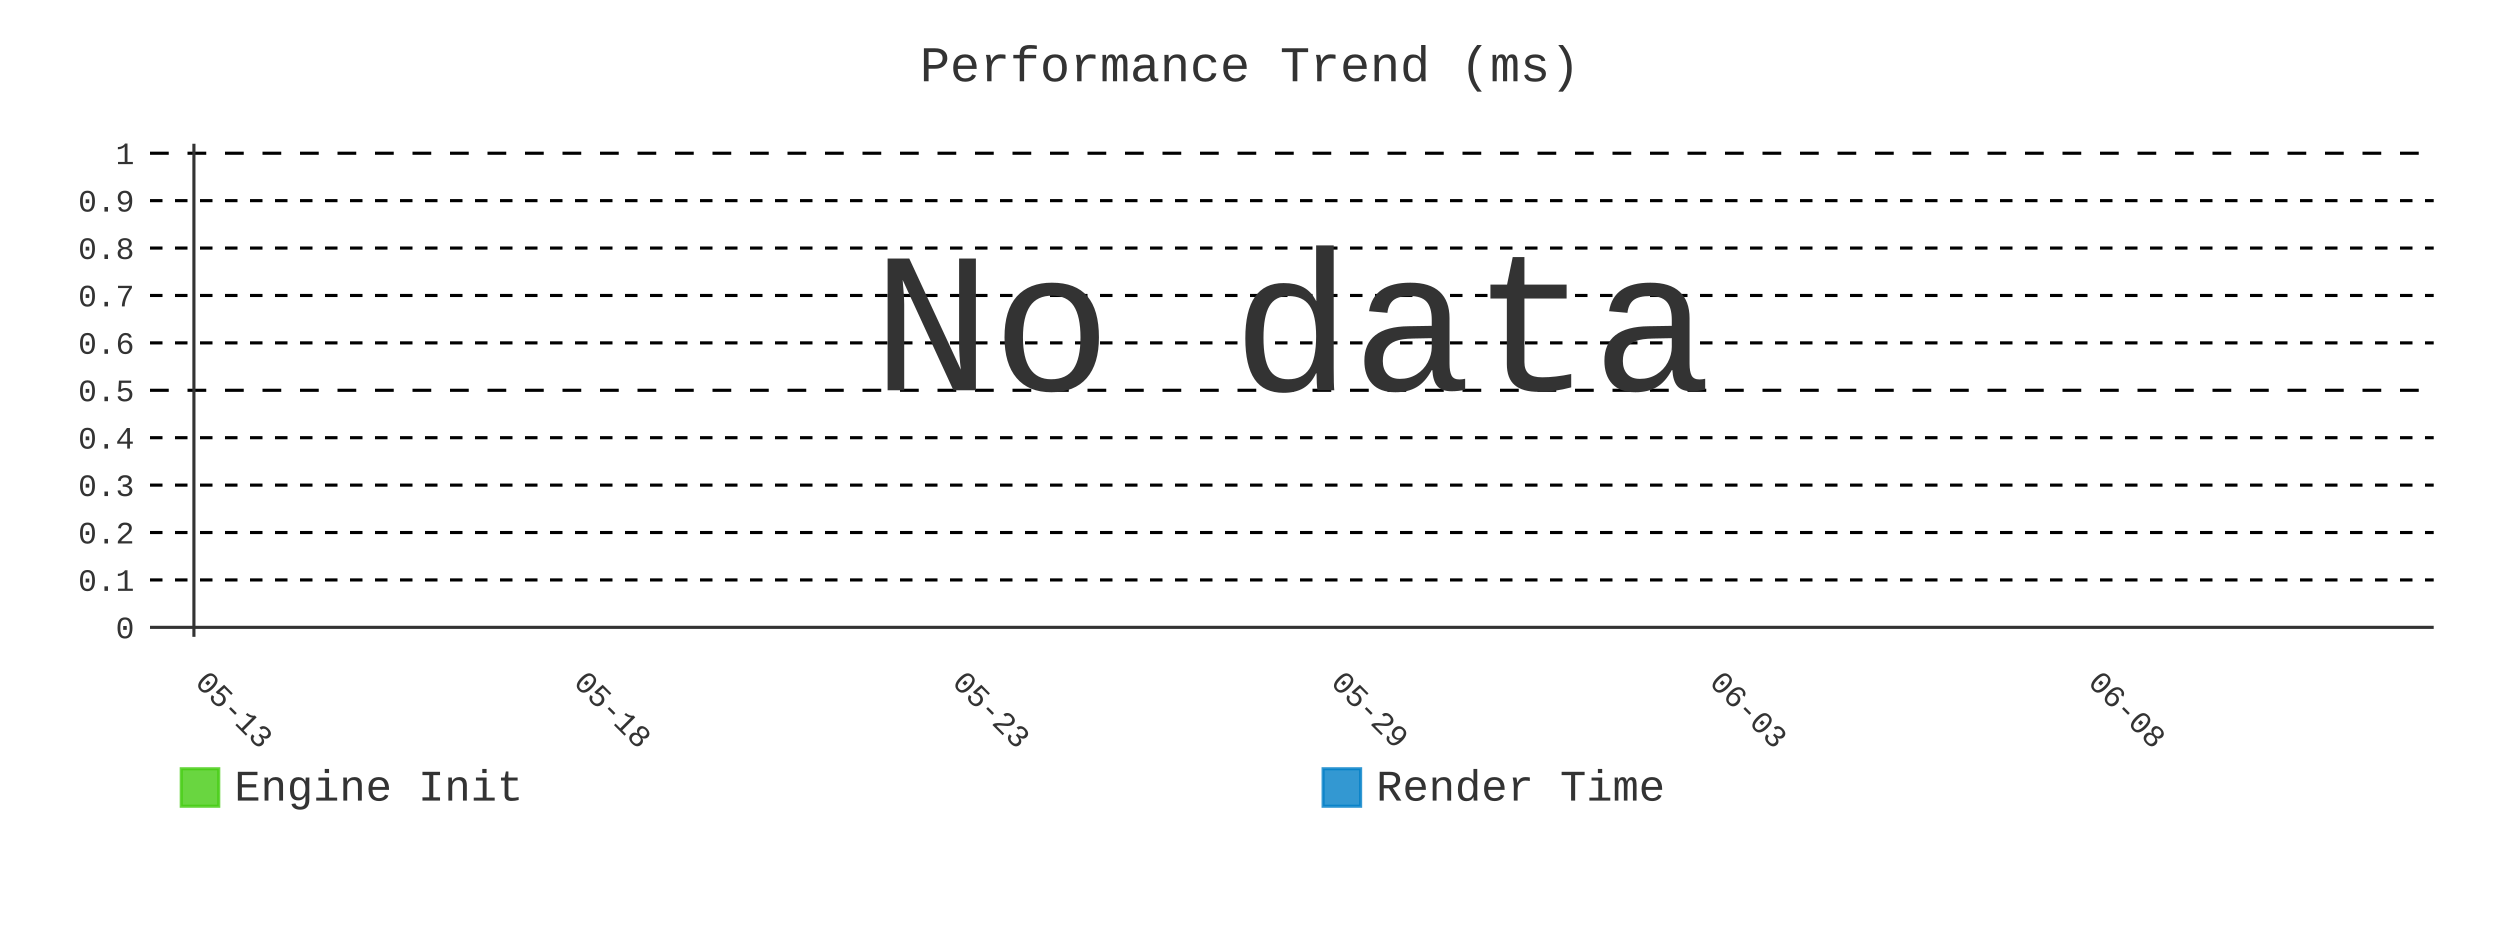
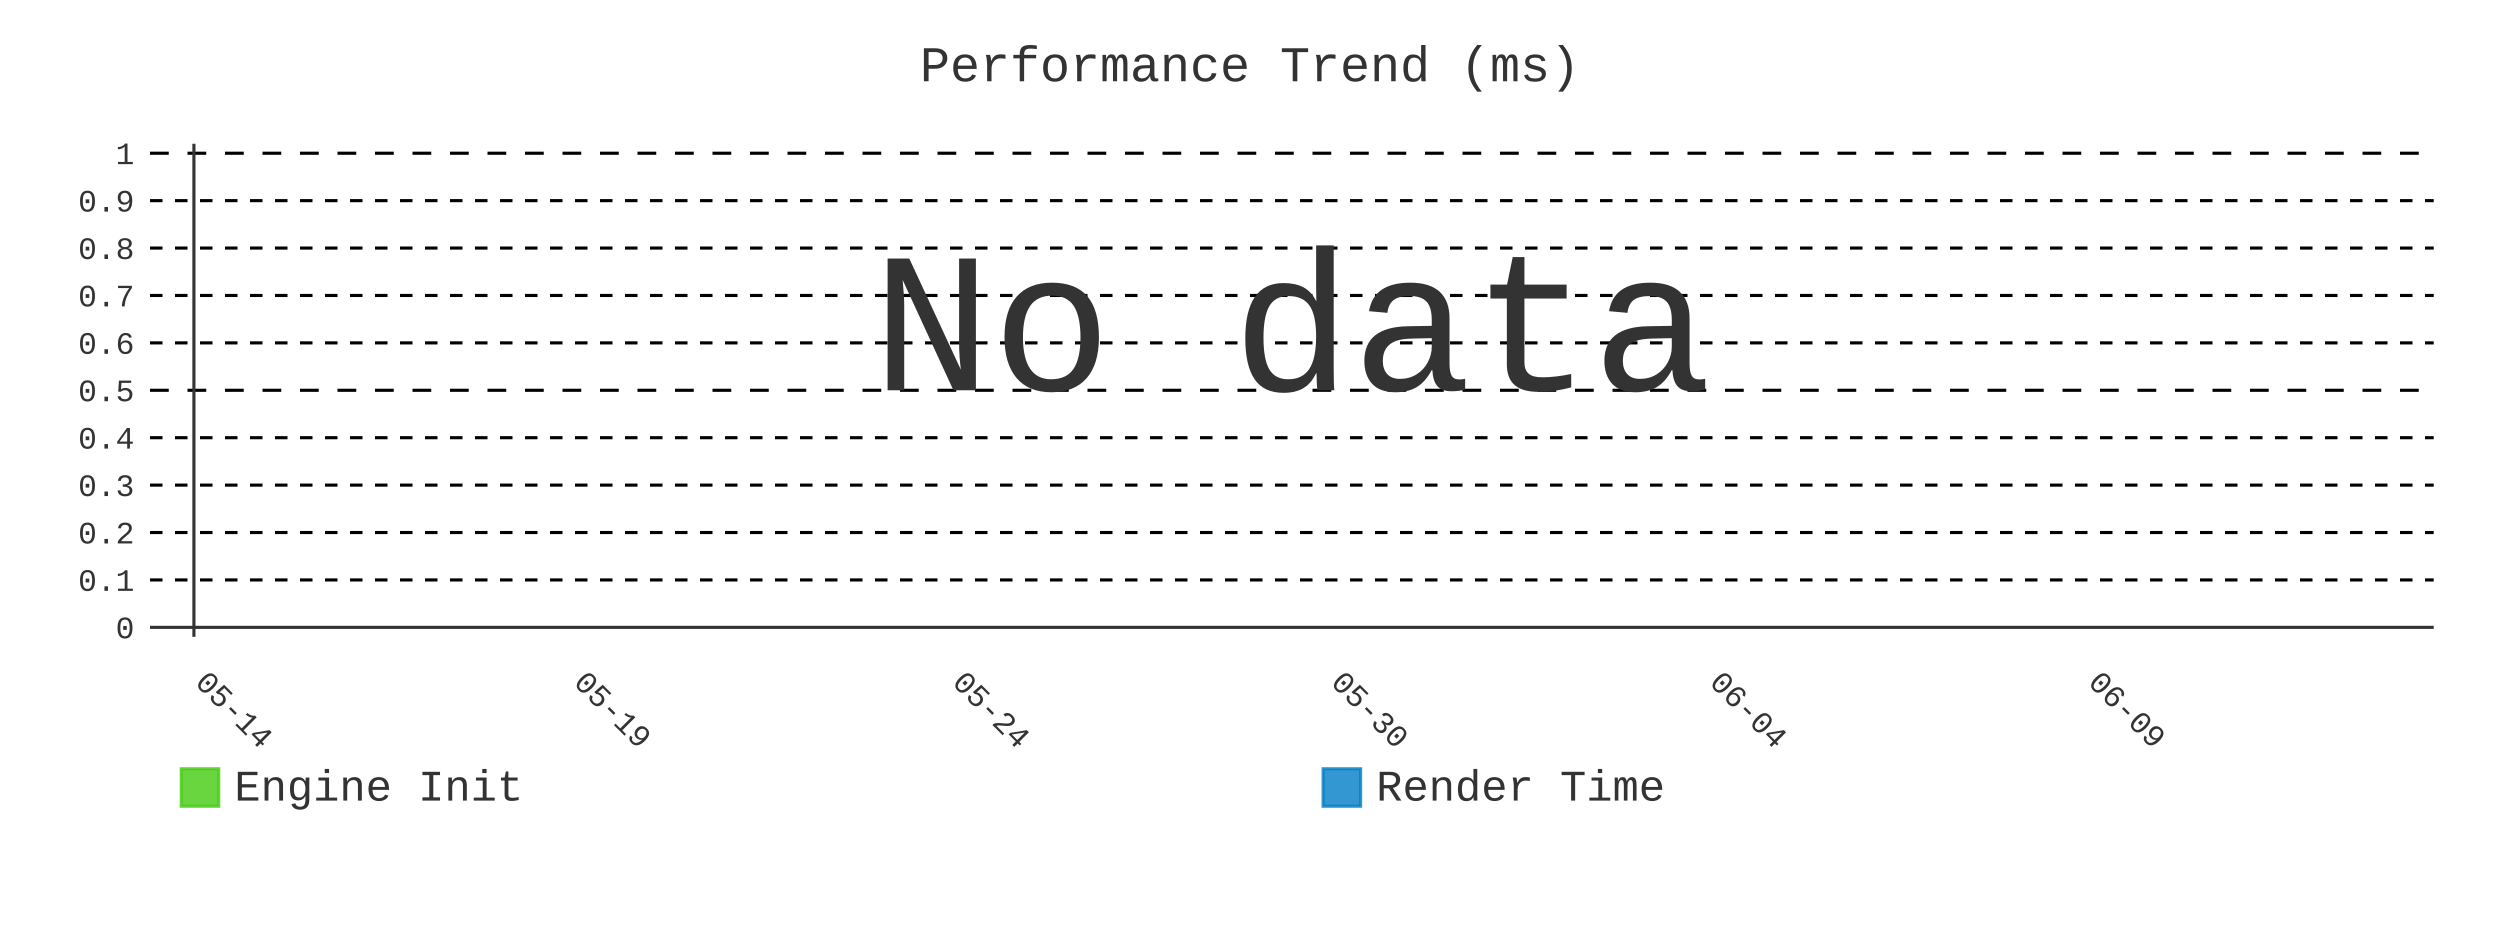
- <svg xmlns="http://www.w3.org/2000/svg" id="chart-67c56055-8788-4aaa-a62a-ef56ab15ebe1" class="pygal-chart" viewBox="0 0 800 300">
+ <svg xmlns="http://www.w3.org/2000/svg" id="chart-8dc5e38c-c77a-417e-8aaf-ac71c4075f79" class="pygal-chart" viewBox="0 0 800 300">
  <defs>
-     <style type="text/css">#chart-67c56055-8788-4aaa-a62a-ef56ab15ebe1{-webkit-user-select:none;-webkit-font-smoothing:antialiased;font-family:Consolas,"Liberation Mono",Menlo,Courier,monospace}#chart-67c56055-8788-4aaa-a62a-ef56ab15ebe1 .title{font-family:Consolas,"Liberation Mono",Menlo,Courier,monospace;font-size:16px}#chart-67c56055-8788-4aaa-a62a-ef56ab15ebe1 .legends .legend text{font-family:Consolas,"Liberation Mono",Menlo,Courier,monospace;font-size:14px}#chart-67c56055-8788-4aaa-a62a-ef56ab15ebe1 .axis text{font-family:Consolas,"Liberation Mono",Menlo,Courier,monospace;font-size:10px}#chart-67c56055-8788-4aaa-a62a-ef56ab15ebe1 .axis text.major{font-family:Consolas,"Liberation Mono",Menlo,Courier,monospace;font-size:10px}#chart-67c56055-8788-4aaa-a62a-ef56ab15ebe1 .text-overlay text.value{font-family:Consolas,"Liberation Mono",Menlo,Courier,monospace;font-size:16px}#chart-67c56055-8788-4aaa-a62a-ef56ab15ebe1 .text-overlay text.label{font-family:Consolas,"Liberation Mono",Menlo,Courier,monospace;font-size:10px}#chart-67c56055-8788-4aaa-a62a-ef56ab15ebe1 .tooltip{font-family:Consolas,"Liberation Mono",Menlo,Courier,monospace;font-size:14px}#chart-67c56055-8788-4aaa-a62a-ef56ab15ebe1 text.no_data{font-family:Consolas,"Liberation Mono",Menlo,Courier,monospace;font-size:64px}
- #chart-67c56055-8788-4aaa-a62a-ef56ab15ebe1{background-color:transparent}#chart-67c56055-8788-4aaa-a62a-ef56ab15ebe1 path,#chart-67c56055-8788-4aaa-a62a-ef56ab15ebe1 line,#chart-67c56055-8788-4aaa-a62a-ef56ab15ebe1 rect,#chart-67c56055-8788-4aaa-a62a-ef56ab15ebe1 circle{-webkit-transition:400ms;-moz-transition:400ms;transition:400ms}#chart-67c56055-8788-4aaa-a62a-ef56ab15ebe1 .graph &gt; .background{fill:transparent}#chart-67c56055-8788-4aaa-a62a-ef56ab15ebe1 .plot &gt; .background{fill:transparent}#chart-67c56055-8788-4aaa-a62a-ef56ab15ebe1 .graph{fill:#333}#chart-67c56055-8788-4aaa-a62a-ef56ab15ebe1 text.no_data{fill:#333}#chart-67c56055-8788-4aaa-a62a-ef56ab15ebe1 .title{fill:#333}#chart-67c56055-8788-4aaa-a62a-ef56ab15ebe1 .legends .legend text{fill:#333}#chart-67c56055-8788-4aaa-a62a-ef56ab15ebe1 .legends .legend:hover text{fill:#333}#chart-67c56055-8788-4aaa-a62a-ef56ab15ebe1 .axis .line{stroke:#333}#chart-67c56055-8788-4aaa-a62a-ef56ab15ebe1 .axis .guide.line{stroke:#666}#chart-67c56055-8788-4aaa-a62a-ef56ab15ebe1 .axis .major.line{stroke:#333}#chart-67c56055-8788-4aaa-a62a-ef56ab15ebe1 .axis text.major{fill:#333}#chart-67c56055-8788-4aaa-a62a-ef56ab15ebe1 .axis.y .guides:hover .guide.line,#chart-67c56055-8788-4aaa-a62a-ef56ab15ebe1 .line-graph .axis.x .guides:hover .guide.line,#chart-67c56055-8788-4aaa-a62a-ef56ab15ebe1 .stackedline-graph .axis.x .guides:hover .guide.line,#chart-67c56055-8788-4aaa-a62a-ef56ab15ebe1 .xy-graph .axis.x .guides:hover .guide.line{stroke:#333}#chart-67c56055-8788-4aaa-a62a-ef56ab15ebe1 .axis .guides:hover text{fill:#333}#chart-67c56055-8788-4aaa-a62a-ef56ab15ebe1 .reactive{fill-opacity:.8;stroke-opacity:.8;stroke-width:1}#chart-67c56055-8788-4aaa-a62a-ef56ab15ebe1 .ci{stroke:#333}#chart-67c56055-8788-4aaa-a62a-ef56ab15ebe1 .reactive.active,#chart-67c56055-8788-4aaa-a62a-ef56ab15ebe1 .active .reactive{fill-opacity:.9;stroke-opacity:.9;stroke-width:4}#chart-67c56055-8788-4aaa-a62a-ef56ab15ebe1 .ci .reactive.active{stroke-width:1.5}#chart-67c56055-8788-4aaa-a62a-ef56ab15ebe1 .series text{fill:#333}#chart-67c56055-8788-4aaa-a62a-ef56ab15ebe1 .tooltip rect{fill:transparent;stroke:#333;-webkit-transition:opacity 400ms;-moz-transition:opacity 400ms;transition:opacity 400ms}#chart-67c56055-8788-4aaa-a62a-ef56ab15ebe1 .tooltip .label{fill:#333}#chart-67c56055-8788-4aaa-a62a-ef56ab15ebe1 .tooltip .label{fill:#333}#chart-67c56055-8788-4aaa-a62a-ef56ab15ebe1 .tooltip .legend{font-size:.8em;fill:#666}#chart-67c56055-8788-4aaa-a62a-ef56ab15ebe1 .tooltip .x_label{font-size:.6em;fill:#333}#chart-67c56055-8788-4aaa-a62a-ef56ab15ebe1 .tooltip .xlink{font-size:.5em;text-decoration:underline}#chart-67c56055-8788-4aaa-a62a-ef56ab15ebe1 .tooltip .value{font-size:1.5em}#chart-67c56055-8788-4aaa-a62a-ef56ab15ebe1 .bound{font-size:.5em}#chart-67c56055-8788-4aaa-a62a-ef56ab15ebe1 .max-value{font-size:.75em;fill:#666}#chart-67c56055-8788-4aaa-a62a-ef56ab15ebe1 .map-element{fill:transparent;stroke:#666 !important}#chart-67c56055-8788-4aaa-a62a-ef56ab15ebe1 .map-element .reactive{fill-opacity:inherit;stroke-opacity:inherit}#chart-67c56055-8788-4aaa-a62a-ef56ab15ebe1 .color-0,#chart-67c56055-8788-4aaa-a62a-ef56ab15ebe1 .color-0 a:visited{stroke:#4c1;fill:#4c1}#chart-67c56055-8788-4aaa-a62a-ef56ab15ebe1 .color-1,#chart-67c56055-8788-4aaa-a62a-ef56ab15ebe1 .color-1 a:visited{stroke:#007ec6;fill:#007ec6}#chart-67c56055-8788-4aaa-a62a-ef56ab15ebe1 .text-overlay .color-0 text{fill:black}#chart-67c56055-8788-4aaa-a62a-ef56ab15ebe1 .text-overlay .color-1 text{fill:black}
- #chart-67c56055-8788-4aaa-a62a-ef56ab15ebe1 text.no_data{text-anchor:middle}#chart-67c56055-8788-4aaa-a62a-ef56ab15ebe1 .guide.line{fill:none}#chart-67c56055-8788-4aaa-a62a-ef56ab15ebe1 .centered{text-anchor:middle}#chart-67c56055-8788-4aaa-a62a-ef56ab15ebe1 .title{text-anchor:middle}#chart-67c56055-8788-4aaa-a62a-ef56ab15ebe1 .legends .legend text{fill-opacity:1}#chart-67c56055-8788-4aaa-a62a-ef56ab15ebe1 .axis.x text{text-anchor:middle}#chart-67c56055-8788-4aaa-a62a-ef56ab15ebe1 .axis.x:not(.web) text[transform]{text-anchor:start}#chart-67c56055-8788-4aaa-a62a-ef56ab15ebe1 .axis.x:not(.web) text[transform].backwards{text-anchor:end}#chart-67c56055-8788-4aaa-a62a-ef56ab15ebe1 .axis.y text{text-anchor:end}#chart-67c56055-8788-4aaa-a62a-ef56ab15ebe1 .axis.y text[transform].backwards{text-anchor:start}#chart-67c56055-8788-4aaa-a62a-ef56ab15ebe1 .axis.y2 text{text-anchor:start}#chart-67c56055-8788-4aaa-a62a-ef56ab15ebe1 .axis.y2 text[transform].backwards{text-anchor:end}#chart-67c56055-8788-4aaa-a62a-ef56ab15ebe1 .axis .guide.line{stroke-dasharray:4,4;stroke:black}#chart-67c56055-8788-4aaa-a62a-ef56ab15ebe1 .axis .major.guide.line{stroke-dasharray:6,6;stroke:black}#chart-67c56055-8788-4aaa-a62a-ef56ab15ebe1 .horizontal .axis.y .guide.line,#chart-67c56055-8788-4aaa-a62a-ef56ab15ebe1 .horizontal .axis.y2 .guide.line,#chart-67c56055-8788-4aaa-a62a-ef56ab15ebe1 .vertical .axis.x .guide.line{opacity:0}#chart-67c56055-8788-4aaa-a62a-ef56ab15ebe1 .horizontal .axis.always_show .guide.line,#chart-67c56055-8788-4aaa-a62a-ef56ab15ebe1 .vertical .axis.always_show .guide.line{opacity:1 !important}#chart-67c56055-8788-4aaa-a62a-ef56ab15ebe1 .axis.y .guides:hover .guide.line,#chart-67c56055-8788-4aaa-a62a-ef56ab15ebe1 .axis.y2 .guides:hover .guide.line,#chart-67c56055-8788-4aaa-a62a-ef56ab15ebe1 .axis.x .guides:hover .guide.line{opacity:1}#chart-67c56055-8788-4aaa-a62a-ef56ab15ebe1 .axis .guides:hover text{opacity:1}#chart-67c56055-8788-4aaa-a62a-ef56ab15ebe1 .nofill{fill:none}#chart-67c56055-8788-4aaa-a62a-ef56ab15ebe1 .subtle-fill{fill-opacity:.2}#chart-67c56055-8788-4aaa-a62a-ef56ab15ebe1 .dot{stroke-width:1px;fill-opacity:1;stroke-opacity:1}#chart-67c56055-8788-4aaa-a62a-ef56ab15ebe1 .dot.active{stroke-width:5px}#chart-67c56055-8788-4aaa-a62a-ef56ab15ebe1 .dot.negative{fill:transparent}#chart-67c56055-8788-4aaa-a62a-ef56ab15ebe1 text,#chart-67c56055-8788-4aaa-a62a-ef56ab15ebe1 tspan{stroke:none !important}#chart-67c56055-8788-4aaa-a62a-ef56ab15ebe1 .series text.active{opacity:1}#chart-67c56055-8788-4aaa-a62a-ef56ab15ebe1 .tooltip rect{fill-opacity:.95;stroke-width:.5}#chart-67c56055-8788-4aaa-a62a-ef56ab15ebe1 .tooltip text{fill-opacity:1}#chart-67c56055-8788-4aaa-a62a-ef56ab15ebe1 .showable{visibility:hidden}#chart-67c56055-8788-4aaa-a62a-ef56ab15ebe1 .showable.shown{visibility:visible}#chart-67c56055-8788-4aaa-a62a-ef56ab15ebe1 .gauge-background{fill:rgba(229,229,229,1);stroke:none}#chart-67c56055-8788-4aaa-a62a-ef56ab15ebe1 .bg-lines{stroke:transparent;stroke-width:2px}</style>
+     <style type="text/css">#chart-8dc5e38c-c77a-417e-8aaf-ac71c4075f79{-webkit-user-select:none;-webkit-font-smoothing:antialiased;font-family:Consolas,"Liberation Mono",Menlo,Courier,monospace}#chart-8dc5e38c-c77a-417e-8aaf-ac71c4075f79 .title{font-family:Consolas,"Liberation Mono",Menlo,Courier,monospace;font-size:16px}#chart-8dc5e38c-c77a-417e-8aaf-ac71c4075f79 .legends .legend text{font-family:Consolas,"Liberation Mono",Menlo,Courier,monospace;font-size:14px}#chart-8dc5e38c-c77a-417e-8aaf-ac71c4075f79 .axis text{font-family:Consolas,"Liberation Mono",Menlo,Courier,monospace;font-size:10px}#chart-8dc5e38c-c77a-417e-8aaf-ac71c4075f79 .axis text.major{font-family:Consolas,"Liberation Mono",Menlo,Courier,monospace;font-size:10px}#chart-8dc5e38c-c77a-417e-8aaf-ac71c4075f79 .text-overlay text.value{font-family:Consolas,"Liberation Mono",Menlo,Courier,monospace;font-size:16px}#chart-8dc5e38c-c77a-417e-8aaf-ac71c4075f79 .text-overlay text.label{font-family:Consolas,"Liberation Mono",Menlo,Courier,monospace;font-size:10px}#chart-8dc5e38c-c77a-417e-8aaf-ac71c4075f79 .tooltip{font-family:Consolas,"Liberation Mono",Menlo,Courier,monospace;font-size:14px}#chart-8dc5e38c-c77a-417e-8aaf-ac71c4075f79 text.no_data{font-family:Consolas,"Liberation Mono",Menlo,Courier,monospace;font-size:64px}
+ #chart-8dc5e38c-c77a-417e-8aaf-ac71c4075f79{background-color:transparent}#chart-8dc5e38c-c77a-417e-8aaf-ac71c4075f79 path,#chart-8dc5e38c-c77a-417e-8aaf-ac71c4075f79 line,#chart-8dc5e38c-c77a-417e-8aaf-ac71c4075f79 rect,#chart-8dc5e38c-c77a-417e-8aaf-ac71c4075f79 circle{-webkit-transition:400ms;-moz-transition:400ms;transition:400ms}#chart-8dc5e38c-c77a-417e-8aaf-ac71c4075f79 .graph &gt; .background{fill:transparent}#chart-8dc5e38c-c77a-417e-8aaf-ac71c4075f79 .plot &gt; .background{fill:transparent}#chart-8dc5e38c-c77a-417e-8aaf-ac71c4075f79 .graph{fill:#333}#chart-8dc5e38c-c77a-417e-8aaf-ac71c4075f79 text.no_data{fill:#333}#chart-8dc5e38c-c77a-417e-8aaf-ac71c4075f79 .title{fill:#333}#chart-8dc5e38c-c77a-417e-8aaf-ac71c4075f79 .legends .legend text{fill:#333}#chart-8dc5e38c-c77a-417e-8aaf-ac71c4075f79 .legends .legend:hover text{fill:#333}#chart-8dc5e38c-c77a-417e-8aaf-ac71c4075f79 .axis .line{stroke:#333}#chart-8dc5e38c-c77a-417e-8aaf-ac71c4075f79 .axis .guide.line{stroke:#666}#chart-8dc5e38c-c77a-417e-8aaf-ac71c4075f79 .axis .major.line{stroke:#333}#chart-8dc5e38c-c77a-417e-8aaf-ac71c4075f79 .axis text.major{fill:#333}#chart-8dc5e38c-c77a-417e-8aaf-ac71c4075f79 .axis.y .guides:hover .guide.line,#chart-8dc5e38c-c77a-417e-8aaf-ac71c4075f79 .line-graph .axis.x .guides:hover .guide.line,#chart-8dc5e38c-c77a-417e-8aaf-ac71c4075f79 .stackedline-graph .axis.x .guides:hover .guide.line,#chart-8dc5e38c-c77a-417e-8aaf-ac71c4075f79 .xy-graph .axis.x .guides:hover .guide.line{stroke:#333}#chart-8dc5e38c-c77a-417e-8aaf-ac71c4075f79 .axis .guides:hover text{fill:#333}#chart-8dc5e38c-c77a-417e-8aaf-ac71c4075f79 .reactive{fill-opacity:.8;stroke-opacity:.8;stroke-width:1}#chart-8dc5e38c-c77a-417e-8aaf-ac71c4075f79 .ci{stroke:#333}#chart-8dc5e38c-c77a-417e-8aaf-ac71c4075f79 .reactive.active,#chart-8dc5e38c-c77a-417e-8aaf-ac71c4075f79 .active .reactive{fill-opacity:.9;stroke-opacity:.9;stroke-width:4}#chart-8dc5e38c-c77a-417e-8aaf-ac71c4075f79 .ci .reactive.active{stroke-width:1.5}#chart-8dc5e38c-c77a-417e-8aaf-ac71c4075f79 .series text{fill:#333}#chart-8dc5e38c-c77a-417e-8aaf-ac71c4075f79 .tooltip rect{fill:transparent;stroke:#333;-webkit-transition:opacity 400ms;-moz-transition:opacity 400ms;transition:opacity 400ms}#chart-8dc5e38c-c77a-417e-8aaf-ac71c4075f79 .tooltip .label{fill:#333}#chart-8dc5e38c-c77a-417e-8aaf-ac71c4075f79 .tooltip .label{fill:#333}#chart-8dc5e38c-c77a-417e-8aaf-ac71c4075f79 .tooltip .legend{font-size:.8em;fill:#666}#chart-8dc5e38c-c77a-417e-8aaf-ac71c4075f79 .tooltip .x_label{font-size:.6em;fill:#333}#chart-8dc5e38c-c77a-417e-8aaf-ac71c4075f79 .tooltip .xlink{font-size:.5em;text-decoration:underline}#chart-8dc5e38c-c77a-417e-8aaf-ac71c4075f79 .tooltip .value{font-size:1.5em}#chart-8dc5e38c-c77a-417e-8aaf-ac71c4075f79 .bound{font-size:.5em}#chart-8dc5e38c-c77a-417e-8aaf-ac71c4075f79 .max-value{font-size:.75em;fill:#666}#chart-8dc5e38c-c77a-417e-8aaf-ac71c4075f79 .map-element{fill:transparent;stroke:#666 !important}#chart-8dc5e38c-c77a-417e-8aaf-ac71c4075f79 .map-element .reactive{fill-opacity:inherit;stroke-opacity:inherit}#chart-8dc5e38c-c77a-417e-8aaf-ac71c4075f79 .color-0,#chart-8dc5e38c-c77a-417e-8aaf-ac71c4075f79 .color-0 a:visited{stroke:#4c1;fill:#4c1}#chart-8dc5e38c-c77a-417e-8aaf-ac71c4075f79 .color-1,#chart-8dc5e38c-c77a-417e-8aaf-ac71c4075f79 .color-1 a:visited{stroke:#007ec6;fill:#007ec6}#chart-8dc5e38c-c77a-417e-8aaf-ac71c4075f79 .text-overlay .color-0 text{fill:black}#chart-8dc5e38c-c77a-417e-8aaf-ac71c4075f79 .text-overlay .color-1 text{fill:black}
+ #chart-8dc5e38c-c77a-417e-8aaf-ac71c4075f79 text.no_data{text-anchor:middle}#chart-8dc5e38c-c77a-417e-8aaf-ac71c4075f79 .guide.line{fill:none}#chart-8dc5e38c-c77a-417e-8aaf-ac71c4075f79 .centered{text-anchor:middle}#chart-8dc5e38c-c77a-417e-8aaf-ac71c4075f79 .title{text-anchor:middle}#chart-8dc5e38c-c77a-417e-8aaf-ac71c4075f79 .legends .legend text{fill-opacity:1}#chart-8dc5e38c-c77a-417e-8aaf-ac71c4075f79 .axis.x text{text-anchor:middle}#chart-8dc5e38c-c77a-417e-8aaf-ac71c4075f79 .axis.x:not(.web) text[transform]{text-anchor:start}#chart-8dc5e38c-c77a-417e-8aaf-ac71c4075f79 .axis.x:not(.web) text[transform].backwards{text-anchor:end}#chart-8dc5e38c-c77a-417e-8aaf-ac71c4075f79 .axis.y text{text-anchor:end}#chart-8dc5e38c-c77a-417e-8aaf-ac71c4075f79 .axis.y text[transform].backwards{text-anchor:start}#chart-8dc5e38c-c77a-417e-8aaf-ac71c4075f79 .axis.y2 text{text-anchor:start}#chart-8dc5e38c-c77a-417e-8aaf-ac71c4075f79 .axis.y2 text[transform].backwards{text-anchor:end}#chart-8dc5e38c-c77a-417e-8aaf-ac71c4075f79 .axis .guide.line{stroke-dasharray:4,4;stroke:black}#chart-8dc5e38c-c77a-417e-8aaf-ac71c4075f79 .axis .major.guide.line{stroke-dasharray:6,6;stroke:black}#chart-8dc5e38c-c77a-417e-8aaf-ac71c4075f79 .horizontal .axis.y .guide.line,#chart-8dc5e38c-c77a-417e-8aaf-ac71c4075f79 .horizontal .axis.y2 .guide.line,#chart-8dc5e38c-c77a-417e-8aaf-ac71c4075f79 .vertical .axis.x .guide.line{opacity:0}#chart-8dc5e38c-c77a-417e-8aaf-ac71c4075f79 .horizontal .axis.always_show .guide.line,#chart-8dc5e38c-c77a-417e-8aaf-ac71c4075f79 .vertical .axis.always_show .guide.line{opacity:1 !important}#chart-8dc5e38c-c77a-417e-8aaf-ac71c4075f79 .axis.y .guides:hover .guide.line,#chart-8dc5e38c-c77a-417e-8aaf-ac71c4075f79 .axis.y2 .guides:hover .guide.line,#chart-8dc5e38c-c77a-417e-8aaf-ac71c4075f79 .axis.x .guides:hover .guide.line{opacity:1}#chart-8dc5e38c-c77a-417e-8aaf-ac71c4075f79 .axis .guides:hover text{opacity:1}#chart-8dc5e38c-c77a-417e-8aaf-ac71c4075f79 .nofill{fill:none}#chart-8dc5e38c-c77a-417e-8aaf-ac71c4075f79 .subtle-fill{fill-opacity:.2}#chart-8dc5e38c-c77a-417e-8aaf-ac71c4075f79 .dot{stroke-width:1px;fill-opacity:1;stroke-opacity:1}#chart-8dc5e38c-c77a-417e-8aaf-ac71c4075f79 .dot.active{stroke-width:5px}#chart-8dc5e38c-c77a-417e-8aaf-ac71c4075f79 .dot.negative{fill:transparent}#chart-8dc5e38c-c77a-417e-8aaf-ac71c4075f79 text,#chart-8dc5e38c-c77a-417e-8aaf-ac71c4075f79 tspan{stroke:none !important}#chart-8dc5e38c-c77a-417e-8aaf-ac71c4075f79 .series text.active{opacity:1}#chart-8dc5e38c-c77a-417e-8aaf-ac71c4075f79 .tooltip rect{fill-opacity:.95;stroke-width:.5}#chart-8dc5e38c-c77a-417e-8aaf-ac71c4075f79 .tooltip text{fill-opacity:1}#chart-8dc5e38c-c77a-417e-8aaf-ac71c4075f79 .showable{visibility:hidden}#chart-8dc5e38c-c77a-417e-8aaf-ac71c4075f79 .showable.shown{visibility:visible}#chart-8dc5e38c-c77a-417e-8aaf-ac71c4075f79 .gauge-background{fill:rgba(229,229,229,1);stroke:none}#chart-8dc5e38c-c77a-417e-8aaf-ac71c4075f79 .bg-lines{stroke:transparent;stroke-width:2px}</style>
  </defs>
  <g class="graph line-graph vertical">
    <rect x="0" y="0" width="800" height="300" class="background" />
    <g transform="translate(48, 46)" class="plot">
      <rect x="0" y="0" width="730.787" height="157.787" class="background" />
      <g class="axis y always_show">
        <g class="guides">
          <path d="M0 154.752 h730.787" class="axis major line" />
          <text x="-5" y="158.252" class="major">0</text>
        </g>
        <g class="guides">
          <path d="M0 139.581 h730.787" class="guide line" />
          <text x="-5" y="143.081" class="">0.1</text>
        </g>
        <g class="guides">
          <path d="M0 124.409 h730.787" class="guide line" />
          <text x="-5" y="127.909" class="">0.2</text>
        </g>
        <g class="guides">
          <path d="M0 109.237 h730.787" class="guide line" />
          <text x="-5" y="112.737" class="">0.3</text>
        </g>
        <g class="guides">
          <path d="M0 94.065 h730.787" class="guide line" />
          <text x="-5" y="97.565" class="">0.4</text>
        </g>
        <g class="guides">
          <path d="M0 78.893 h730.787" class="major guide line" />
          <text x="-5" y="82.393" class="major">0.5</text>
        </g>
        <g class="guides">
          <path d="M0 63.722 h730.787" class="guide line" />
          <text x="-5" y="67.222" class="">0.6</text>
        </g>
        <g class="guides">
          <path d="M0 48.55 h730.787" class="guide line" />
          <text x="-5" y="52.05" class="">0.7</text>
        </g>
        <g class="guides">
          <path d="M0 33.378 h730.787" class="guide line" />
          <text x="-5" y="36.878" class="">0.8</text>
        </g>
        <g class="guides">
          <path d="M0 18.206 h730.787" class="guide line" />
          <text x="-5" y="21.706" class="">0.9</text>
        </g>
        <g class="guides">
          <path d="M0 3.034 h730.787" class="major guide line" />
          <text x="-5" y="6.534" class="major">1</text>
        </g>
      </g>
      <g class="axis x">
        <g class="guides">
          <path d="M14.054 0 v157.787" class="major line" />
-           <text x="14.054" y="172.787" class="major" transform="rotate(45 14.05359 172.7868)">05-13</text>
+           <text x="14.054" y="172.787" class="major" transform="rotate(45 14.05359 172.7868)">05-14</text>
        </g>
        <g class="guides">
          <path d="M135.205 0 v157.787" class="major guide line" />
-           <text x="135.205" y="172.787" class="major" transform="rotate(45 135.2052 172.7868)">05-18</text>
+           <text x="135.205" y="172.787" class="major" transform="rotate(45 135.2052 172.7868)">05-19</text>
        </g>
        <g class="guides">
          <path d="M256.357 0 v157.787" class="major guide line" />
-           <text x="256.357" y="172.787" class="major" transform="rotate(45 256.3569 172.7868)">05-23</text>
+           <text x="256.357" y="172.787" class="major" transform="rotate(45 256.3569 172.7868)">05-24</text>
        </g>
        <g class="guides">
          <path d="M377.509 0 v157.787" class="major guide line" />
-           <text x="377.509" y="172.787" class="major" transform="rotate(45 377.5086 172.7868)">05-29</text>
+           <text x="377.509" y="172.787" class="major" transform="rotate(45 377.5086 172.7868)">05-30</text>
        </g>
        <g class="guides">
          <path d="M498.66 0 v157.787" class="major guide line" />
-           <text x="498.66" y="172.787" class="major" transform="rotate(45 498.6602 172.7868)">06-03</text>
+           <text x="498.66" y="172.787" class="major" transform="rotate(45 498.6602 172.7868)">06-04</text>
        </g>
        <g class="guides">
          <path d="M619.812 0 v157.787" class="major guide line" />
-           <text x="619.812" y="172.787" class="major" transform="rotate(45 619.8119 172.7868)">06-08</text>
+           <text x="619.812" y="172.787" class="major" transform="rotate(45 619.8119 172.7868)">06-09</text>
        </g>
      </g>
    </g>
    <g class="titles">
      <text x="400.0" y="26" class="title plot_title">Performance Trend (ms)</text>
    </g>
    <g transform="translate(48, 46)" class="plot overlay" />
    <g transform="translate(48, 46)" class="plot text-overlay">
      <text x="365.393" y="78.893" class="no_data">No data</text>
    </g>
    <g transform="translate(48, 46)" class="plot tooltip-overlay">
      <g transform="translate(0 0)" style="opacity: 0" class="tooltip">
        <rect rx="0" ry="0" width="0" height="0" class="tooltip-box" />
        <g class="text" />
      </g>
    </g>
    <g transform="translate(58, 245)" class="legends">
      <g id="activate-serie-0" class="legend reactive activate-serie">
        <rect x="0.0" y="1.0" width="12" height="12" class="color-0 reactive" />
        <text x="17.0" y="11.2">Engine Init</text>
      </g>
      <g id="activate-serie-1" class="legend reactive activate-serie">
        <rect x="365.393" y="1.0" width="12" height="12" class="color-1 reactive" />
        <text x="382.393" y="11.2">Render Time</text>
      </g>
    </g>
  </g>
</svg>
